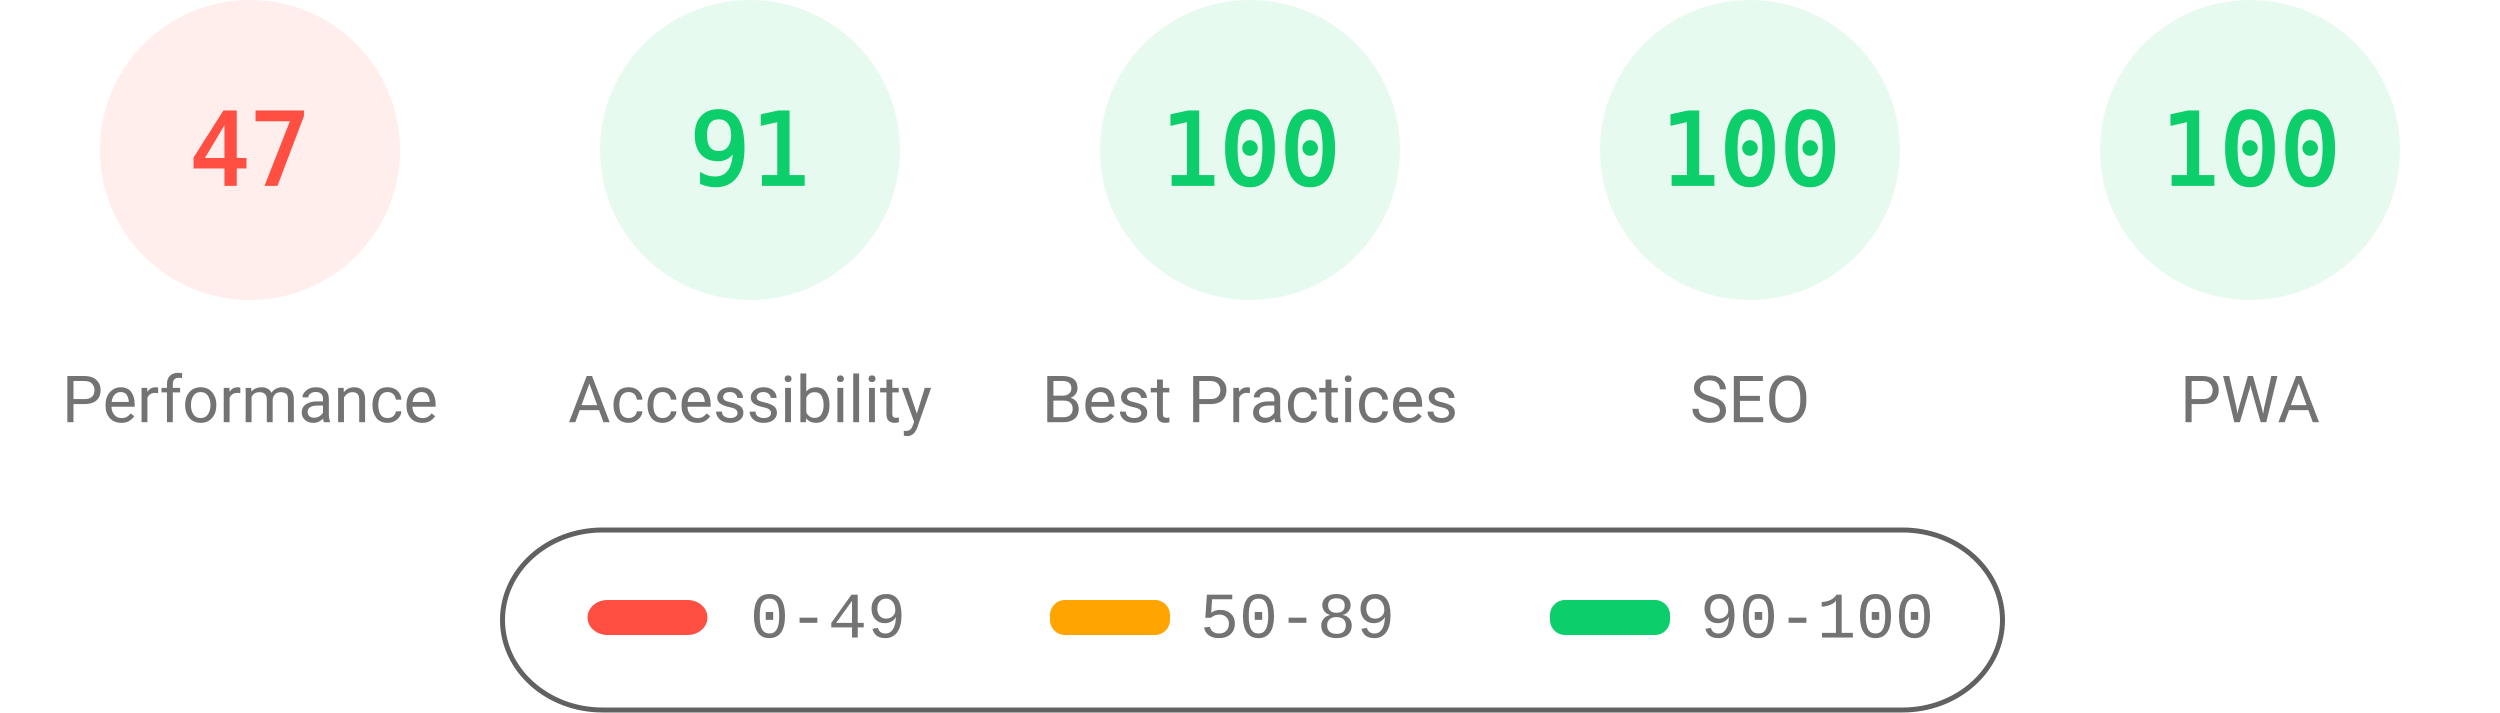
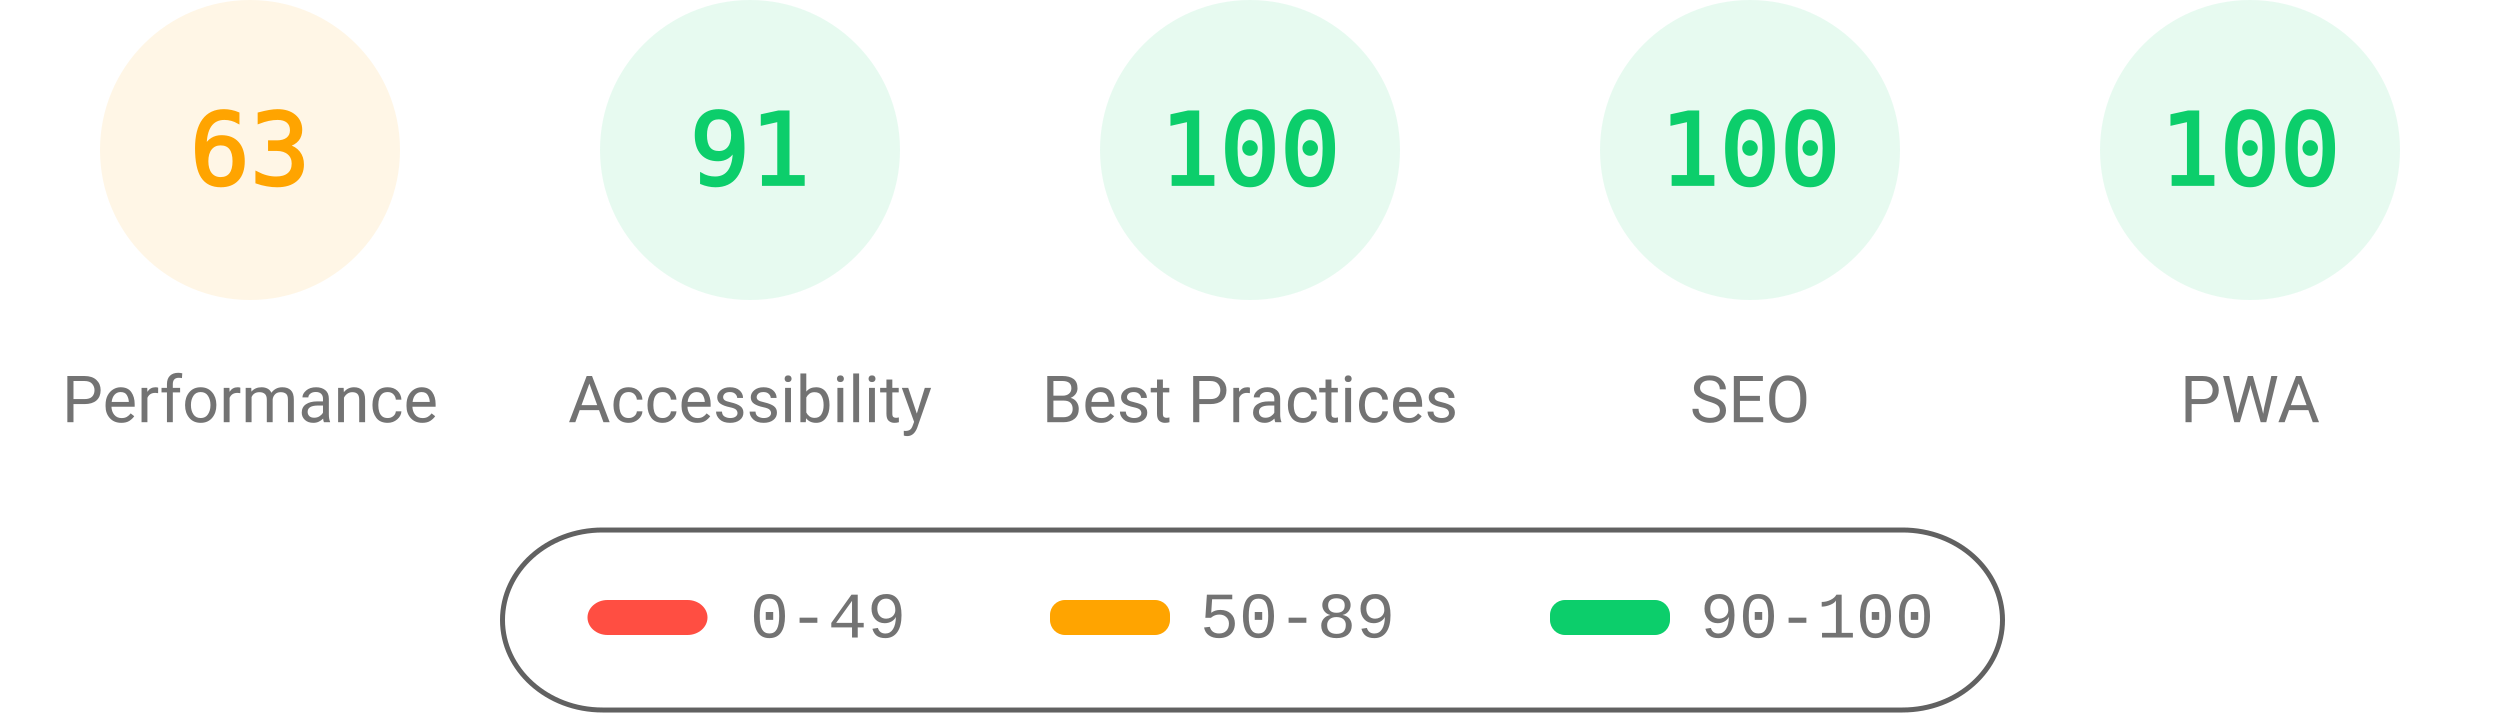
<svg xmlns="http://www.w3.org/2000/svg" fill="none" width="1000" height="285">
  <style>.gauge-base{opacity:.1}.gauge-arc{fill:none;animation-delay:250ms;stroke-linecap:round;transform:rotate(-90deg);transform-origin:100px 60px;animation:load-gauge 1s ease forwards}.guage-text{font-size:40px;font-family:monospace;text-align:center}.guage-red{color:#ff4e42;fill:#ff4e42;stroke:#ff4e42}.guage-orange{color:#ffa400;fill:#ffa400;stroke:#ffa400}.guage-green{color:#0cce6b;fill:#0cce6b;stroke:#0cce6b}.guage-undefined{color:#5c5c5c;fill:#5c5c5c;stroke:#5c5c5c}.guage-title{color:#737373;fill:#737373;stroke:none;font-size:26px;line-height:26px;font-family:Roboto,Halvetica,Arial,sans-serif}@keyframes load-gauge{from{stroke-dasharray:0 352.858}}</style>
-   <svg class="guage-div guage-perf guage-red" viewBox="0 0 200 200" width="200" height="200">
+   <svg class="guage-div guage-perf guage-orange" viewBox="0 0 200 200" width="200" height="200">
    <circle class="gauge-base" r="56" cx="100" cy="60" stroke-width="8" />
-     <circle class="gauge-arc guage-arc-1" r="56" cx="100" cy="60" stroke-width="8" style="stroke-dasharray:165.373,351.858" />
-     <text class="guage-text" x="100" y="60" alignment-baseline="central" dominant-baseline="central" text-anchor="middle">47</text>
+     <circle class="gauge-arc guage-arc-1" r="56" cx="100" cy="60" stroke-width="8" style="stroke-dasharray:221.671,351.858" />
+     <text class="guage-text" x="100" y="60" alignment-baseline="central" dominant-baseline="central" text-anchor="middle">63</text>
    <text class="guage-title" x="100" y="160" alignment-baseline="central" dominant-baseline="central" text-anchor="middle">Performance</text>
  </svg>
  <svg class="guage-div guage-acc guage-green" viewBox="0 0 200 200" width="200" height="200" x="200">
    <circle class="gauge-base" r="56" cx="100" cy="60" stroke-width="8" />
    <circle class="gauge-arc guage-arc-2" r="56" cx="100" cy="60" stroke-width="8" style="stroke-dasharray:320.191,351.858" />
    <text class="guage-text" x="100" y="60" alignment-baseline="central" dominant-baseline="central" text-anchor="middle">91</text>
    <text class="guage-title" x="100" y="160" alignment-baseline="central" dominant-baseline="central" text-anchor="middle">Accessibility</text>
  </svg>
  <svg class="guage-div guage-best guage-green" viewBox="0 0 200 200" width="200" height="200" x="400">
    <circle class="gauge-base" r="56" cx="100" cy="60" stroke-width="8" />
    <circle class="gauge-arc guage-arc-3" r="56" cx="100" cy="60" stroke-width="8" style="stroke-dasharray:351.858,351.858" />
    <text class="guage-text" x="100" y="60" alignment-baseline="central" dominant-baseline="central" text-anchor="middle">100</text>
    <text class="guage-title" x="100" y="160" alignment-baseline="central" dominant-baseline="central" text-anchor="middle">Best Practices</text>
  </svg>
  <svg class="guage-div guage-seo guage-green" viewBox="0 0 200 200" width="200" height="200" x="600">
    <circle class="gauge-base" r="56" cx="100" cy="60" stroke-width="8" />
    <circle class="gauge-arc guage-arc-4" r="56" cx="100" cy="60" stroke-width="8" style="stroke-dasharray:351.858,351.858" />
    <text class="guage-text" x="100" y="60" alignment-baseline="central" dominant-baseline="central" text-anchor="middle">100</text>
    <text class="guage-title" x="100" y="160" alignment-baseline="central" dominant-baseline="central" text-anchor="middle">SEO</text>
  </svg>
  <svg class="guage-div guage-pwa guage-green" viewBox="0 0 200 200" width="200" height="200" x="800">
    <circle class="gauge-base" r="56" cx="100" cy="60" stroke-width="8" />
    <circle class="gauge-arc guage-arc-4" r="56" cx="100" cy="60" stroke-width="8" style="stroke-dasharray:351.858,351.858" />
    <text class="guage-text" x="100" y="60" alignment-baseline="central" dominant-baseline="central" text-anchor="middle">100</text>
    <text class="guage-title" x="100" y="160" alignment-baseline="central" dominant-baseline="central" text-anchor="middle">PWA</text>
  </svg>
  <svg width="604" height="76" x="200" y="210">
    <path fill="none" id="canvas_background" d="M-1-1h604v80H-1z" />
    <rect fill-opacity="0" stroke="#616161" stroke-width="2" rx="40" id="svg_2" height="72" width="600" y="2" x="1" fill="#000" />
    <rect stroke="#000" rx="8" id="svg_3" height="14" width="48" y="30" x="35" stroke-opacity="null" stroke-width="0" fill="#ff4e42" />
    <rect stroke="#000" rx="6" id="svg_4" height="14" width="48" y="30" x="220" stroke-opacity="null" stroke-width="0" fill="#ffa400" />
    <rect stroke="#000" rx="6" id="svg_5" height="14" width="48" y="30" x="420" stroke-opacity="null" stroke-width="0" fill="#0cce6b" />
    <text xml:space="preserve" text-anchor="start" font-family="'Courier New', Courier, monospace" font-size="26" id="svg_6" y="45" x="100" stroke-opacity="null" stroke-width="0" stroke="#000" fill="#737373">0-49</text>
    <text xml:space="preserve" text-anchor="start" font-family="'Courier New', Courier, monospace" font-size="26" id="svg_7" y="45" x="280" stroke-opacity="null" stroke-width="0" stroke="#000" fill="#737373">50-89</text>
    <text xml:space="preserve" text-anchor="start" font-family="'Courier New', Courier, monospace" font-size="26" id="svg_8" y="45" x="480" stroke-opacity="null" stroke-width="0" stroke="#000" fill="#737373">90-100</text>
  </svg>
</svg>
